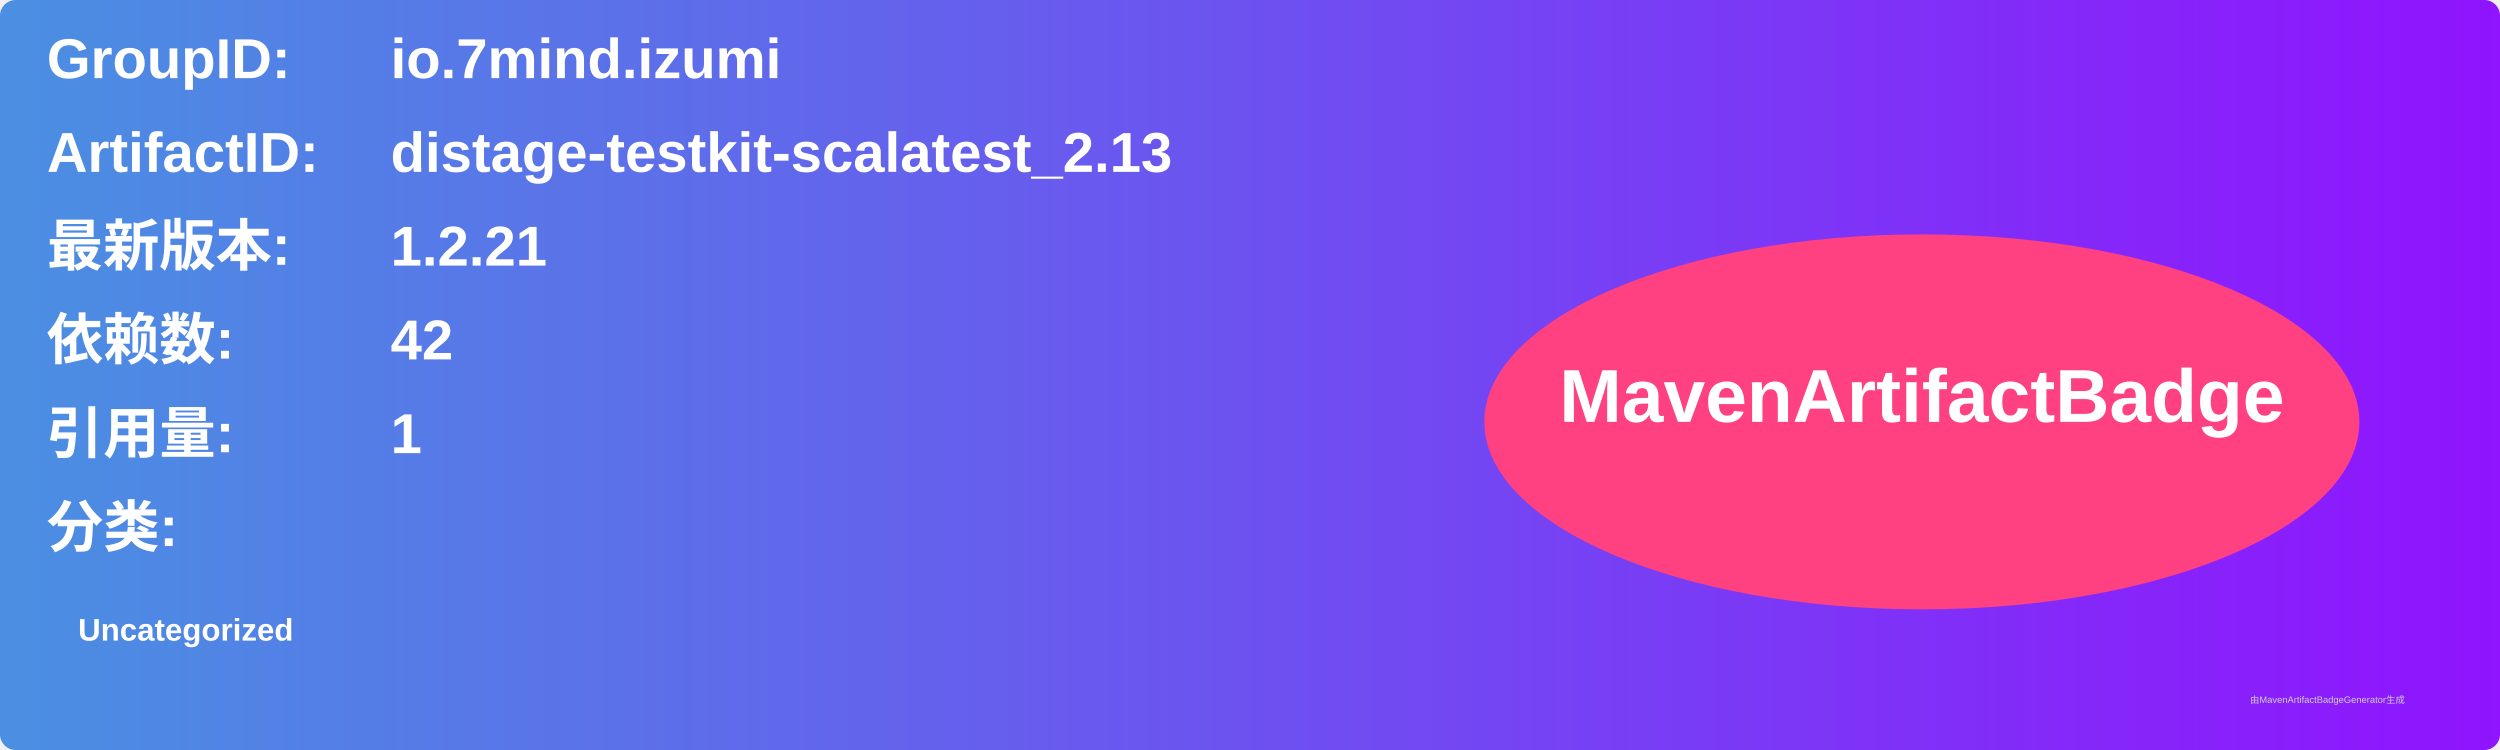
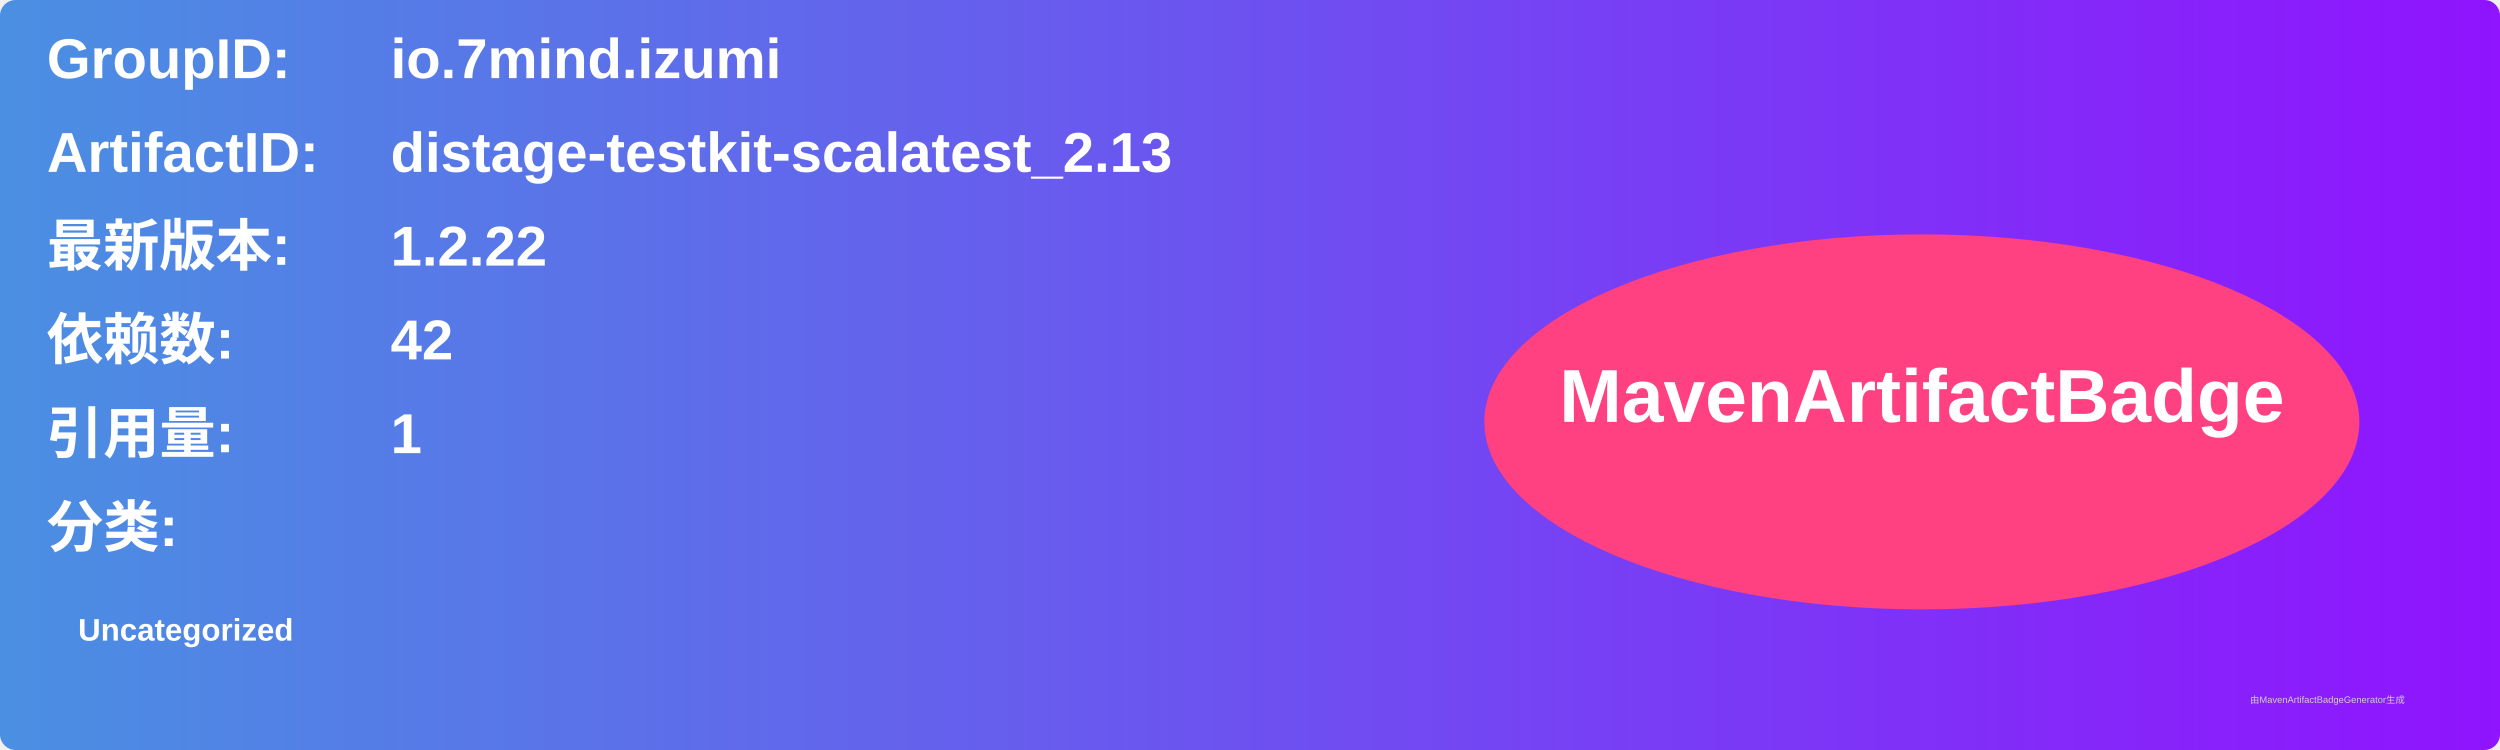
<svg xmlns="http://www.w3.org/2000/svg" width="800" height="240" viewBox="0 0 800 240">
  <linearGradient id="grad" x1="0%" y1="0%" x2="100%" y2="0%">
    <stop offset="0%" stop-color="#4a90e2" />
    <stop offset="100%" stop-color="#9013fe" />
  </linearGradient>
  <rect width="100%" height="100%" rx="5" ry="5" fill="url(#grad)" />
  <g transform="translate(15, 15)">
    <text x="0" y="10" font-family="Arial" font-size="18" fill="white" font-weight="bold" width="260">GroupID:</text>
    <text x="110" y="10" font-family="Arial" font-size="18" fill="white" font-weight="bold" width="460">io.7mind.izumi</text>
    <text x="0" y="40" font-family="Arial" font-size="18" fill="white" font-weight="bold" width="260">ArtifactID:</text>
    <text x="110" y="40" font-family="Arial" font-size="18" fill="white" font-weight="bold" width="460">distage-testkit-scalatest_2.13</text>
    <text x="0" y="70" font-family="Arial" font-size="18" fill="white" font-weight="bold">最新版本:</text>
    <text x="110" y="70" font-family="Arial" font-size="18" fill="white" font-weight="bold">
-       <tspan font-weight="bold">1.2.21</tspan>
+       <tspan font-weight="bold">1.2.22</tspan>
    </text>
    <text x="0" y="100" font-family="Arial" font-size="18" fill="white" font-weight="bold">依赖数: </text>
    <text x="110" y="100" font-family="Arial" font-size="18" fill="white">
      <tspan font-weight="bold">42</tspan>
    </text>
    <text x="0" y="130" font-family="Arial" font-size="18" fill="white" font-weight="bold">引用量: </text>
    <text x="110" y="130" font-family="Arial" font-size="18" fill="white">
      <tspan font-weight="bold">1</tspan>
    </text>
    <text x="0" y="160" font-family="Arial" font-size="18" fill="white" font-weight="bold">分类:</text>
    <text x="10" y="190" font-family="Arial" font-size="10" fill="white">
      <tspan font-weight="bold">Uncategorized</tspan>
    </text>
    <ellipse cx="600" cy="120" rx="140" ry="60" fill="#ff4081" />
    <text x="600" y="120" text-anchor="middle" font-family="Arial" font-size="24" fill="white" font-weight="bold">MavenArtifactBadge</text>
  </g>
  <text x="720" y="225" font-family="Arial" font-size="3" fill="#d0d0d0">由MavenArtifactBadgeGenerator生成</text>
</svg>
